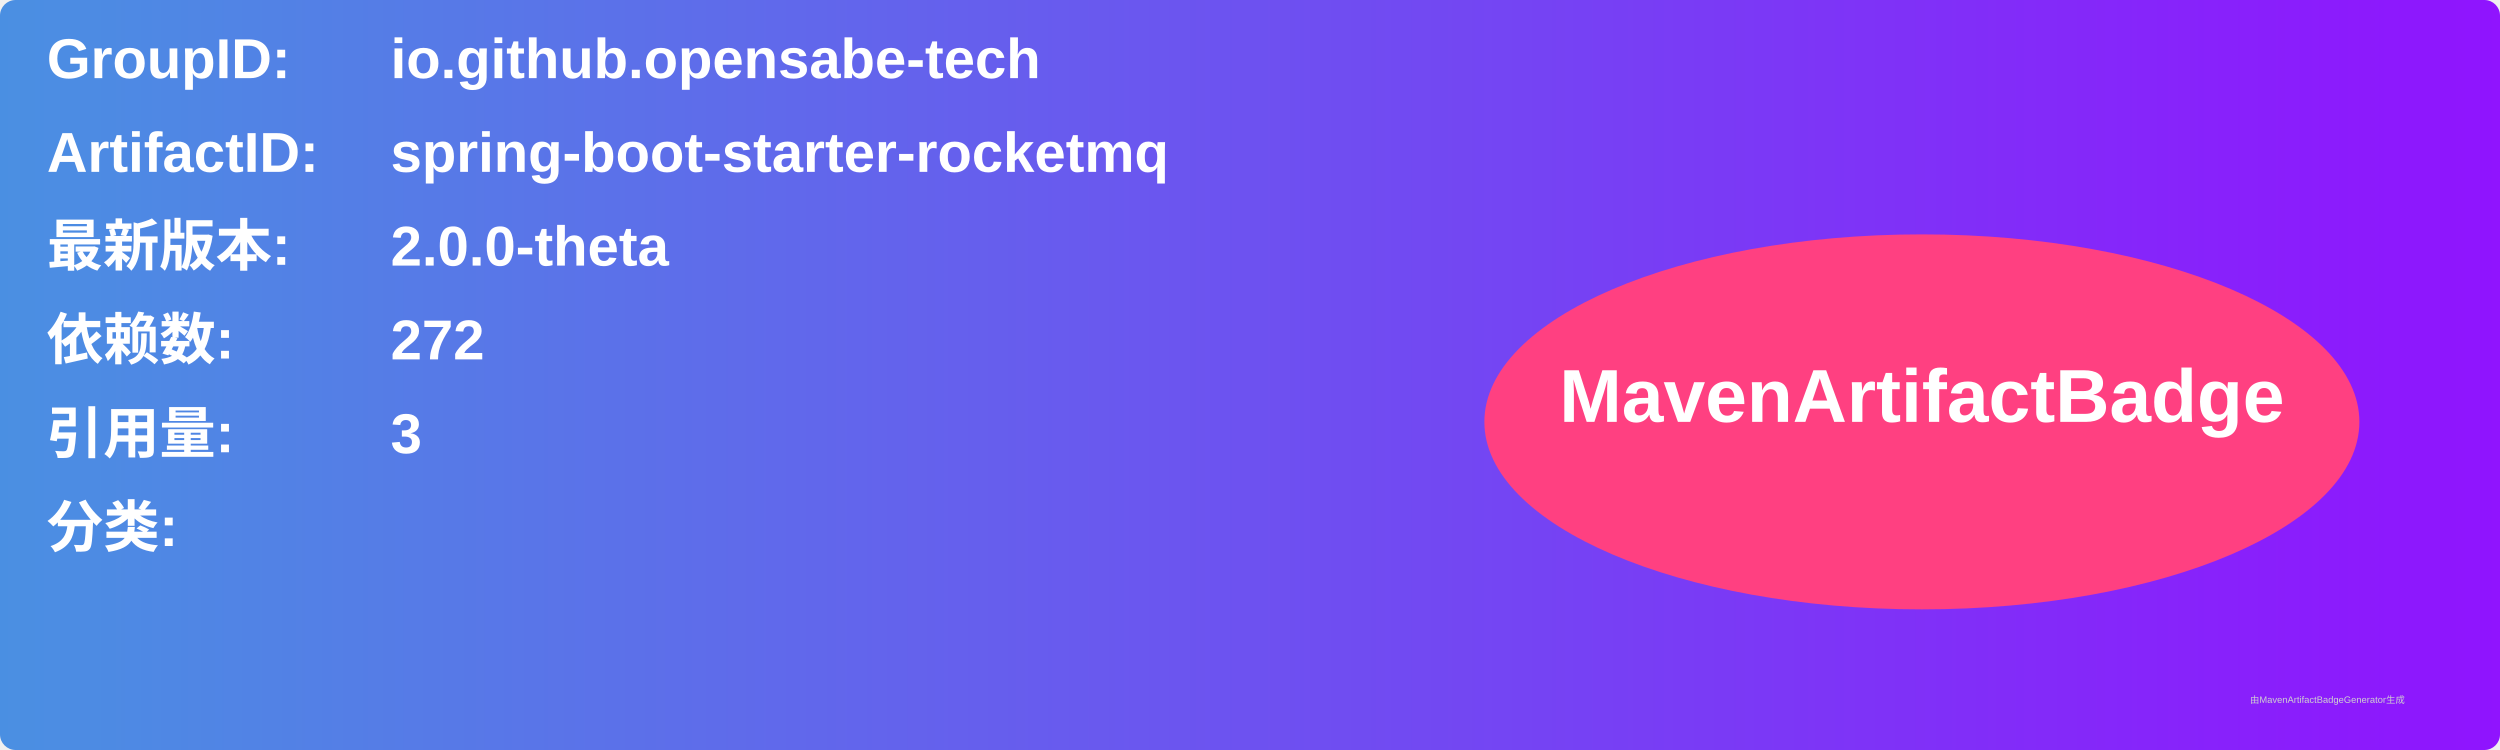
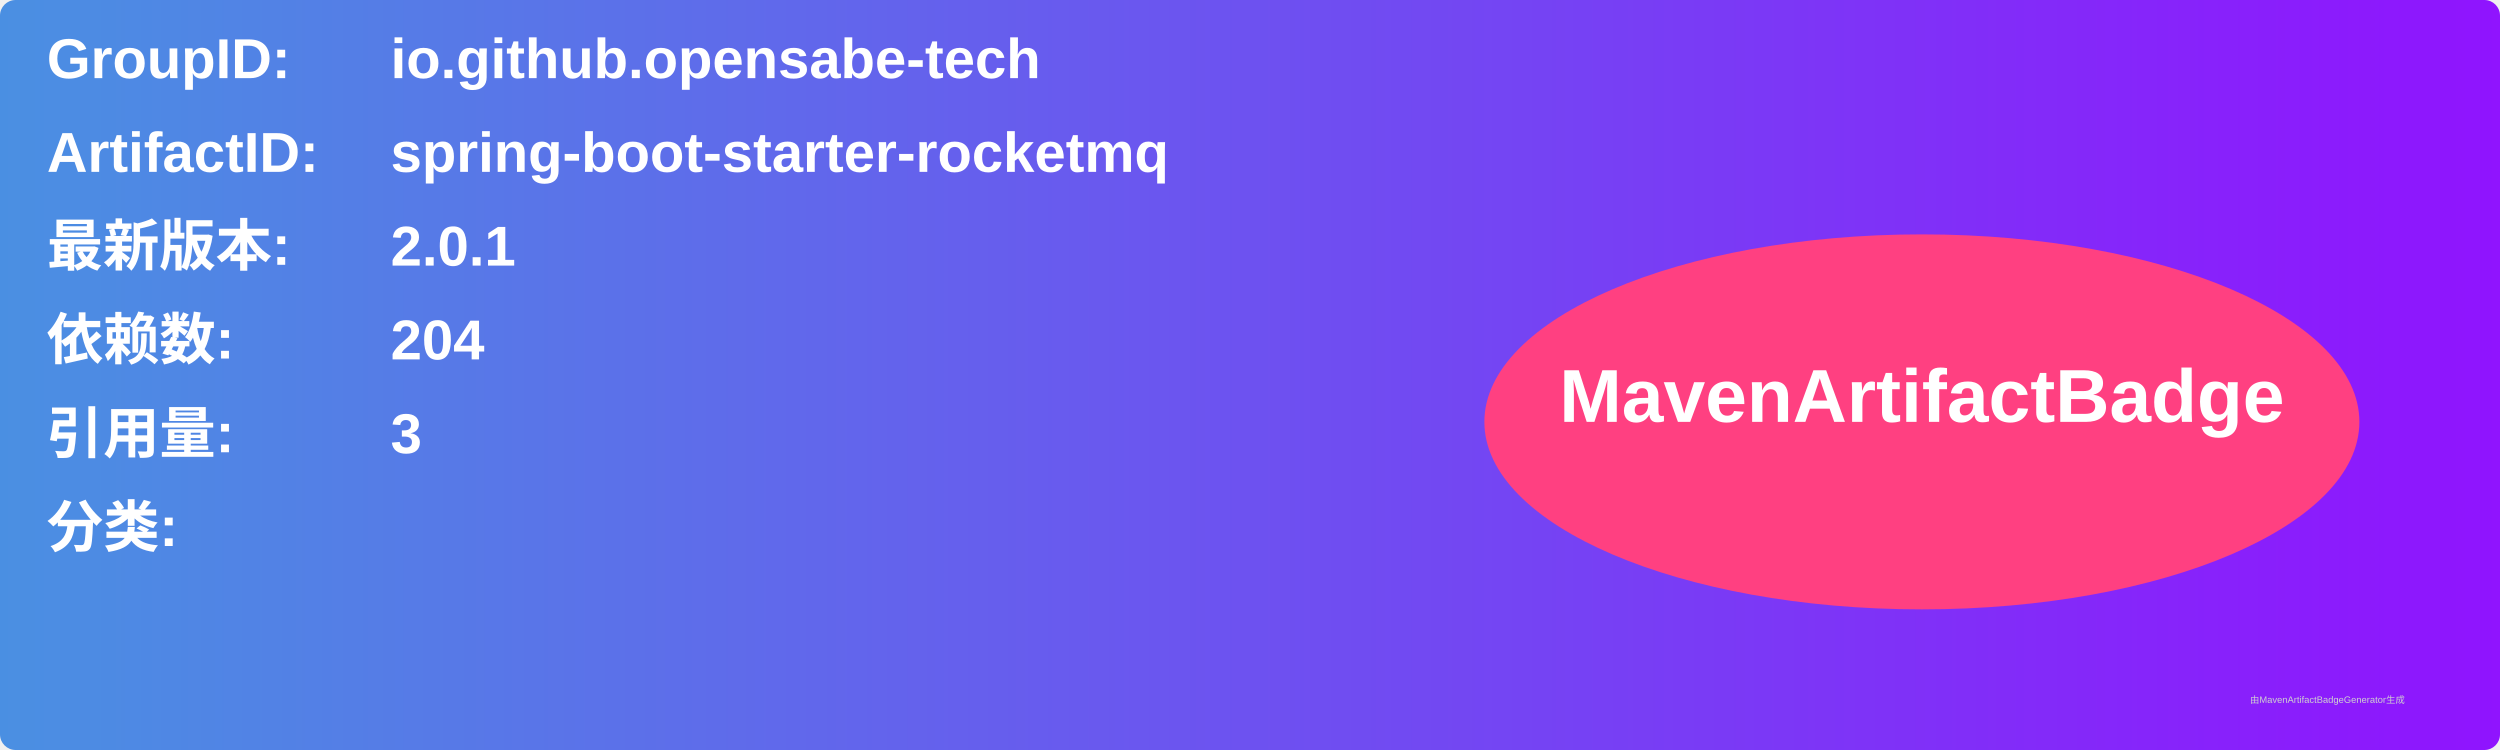
<svg xmlns="http://www.w3.org/2000/svg" width="800" height="240" viewBox="0 0 800 240">
  <linearGradient id="grad" x1="0%" y1="0%" x2="100%" y2="0%">
    <stop offset="0%" stop-color="#4a90e2" />
    <stop offset="100%" stop-color="#9013fe" />
  </linearGradient>
  <rect width="100%" height="100%" rx="5" ry="5" fill="url(#grad)" />
  <g transform="translate(15, 15)">
    <text x="0" y="10" font-family="Arial" font-size="18" fill="white" font-weight="bold" width="260">GroupID:</text>
    <text x="110" y="10" font-family="Arial" font-size="18" fill="white" font-weight="bold" width="460">io.github.opensabe-tech</text>
    <text x="0" y="40" font-family="Arial" font-size="18" fill="white" font-weight="bold" width="260">ArtifactID:</text>
    <text x="110" y="40" font-family="Arial" font-size="18" fill="white" font-weight="bold" width="460">spring-boot-starter-rocketmq</text>
    <text x="0" y="70" font-family="Arial" font-size="18" fill="white" font-weight="bold">最新版本:</text>
    <text x="110" y="70" font-family="Arial" font-size="18" fill="white" font-weight="bold">
-       <tspan font-weight="bold">2.0.0-theta</tspan>
+       <tspan font-weight="bold">2.0.1</tspan>
    </text>
    <text x="0" y="100" font-family="Arial" font-size="18" fill="white" font-weight="bold">依赖数: </text>
    <text x="110" y="100" font-family="Arial" font-size="18" fill="white">
-       <tspan font-weight="bold">272</tspan>
+       <tspan font-weight="bold">204</tspan>
    </text>
    <text x="0" y="130" font-family="Arial" font-size="18" fill="white" font-weight="bold">引用量: </text>
    <text x="110" y="130" font-family="Arial" font-size="18" fill="white">
      <tspan font-weight="bold">3</tspan>
    </text>
    <text x="0" y="160" font-family="Arial" font-size="18" fill="white" font-weight="bold">分类:</text>
    <text x="10" y="190" font-family="Arial" font-size="10" fill="white">
      <tspan font-weight="bold" />
    </text>
    <ellipse cx="600" cy="120" rx="140" ry="60" fill="#ff4081" />
    <text x="600" y="120" text-anchor="middle" font-family="Arial" font-size="24" fill="white" font-weight="bold">MavenArtifactBadge</text>
  </g>
  <text x="720" y="225" font-family="Arial" font-size="3" fill="#d0d0d0">由MavenArtifactBadgeGenerator生成</text>
</svg>
